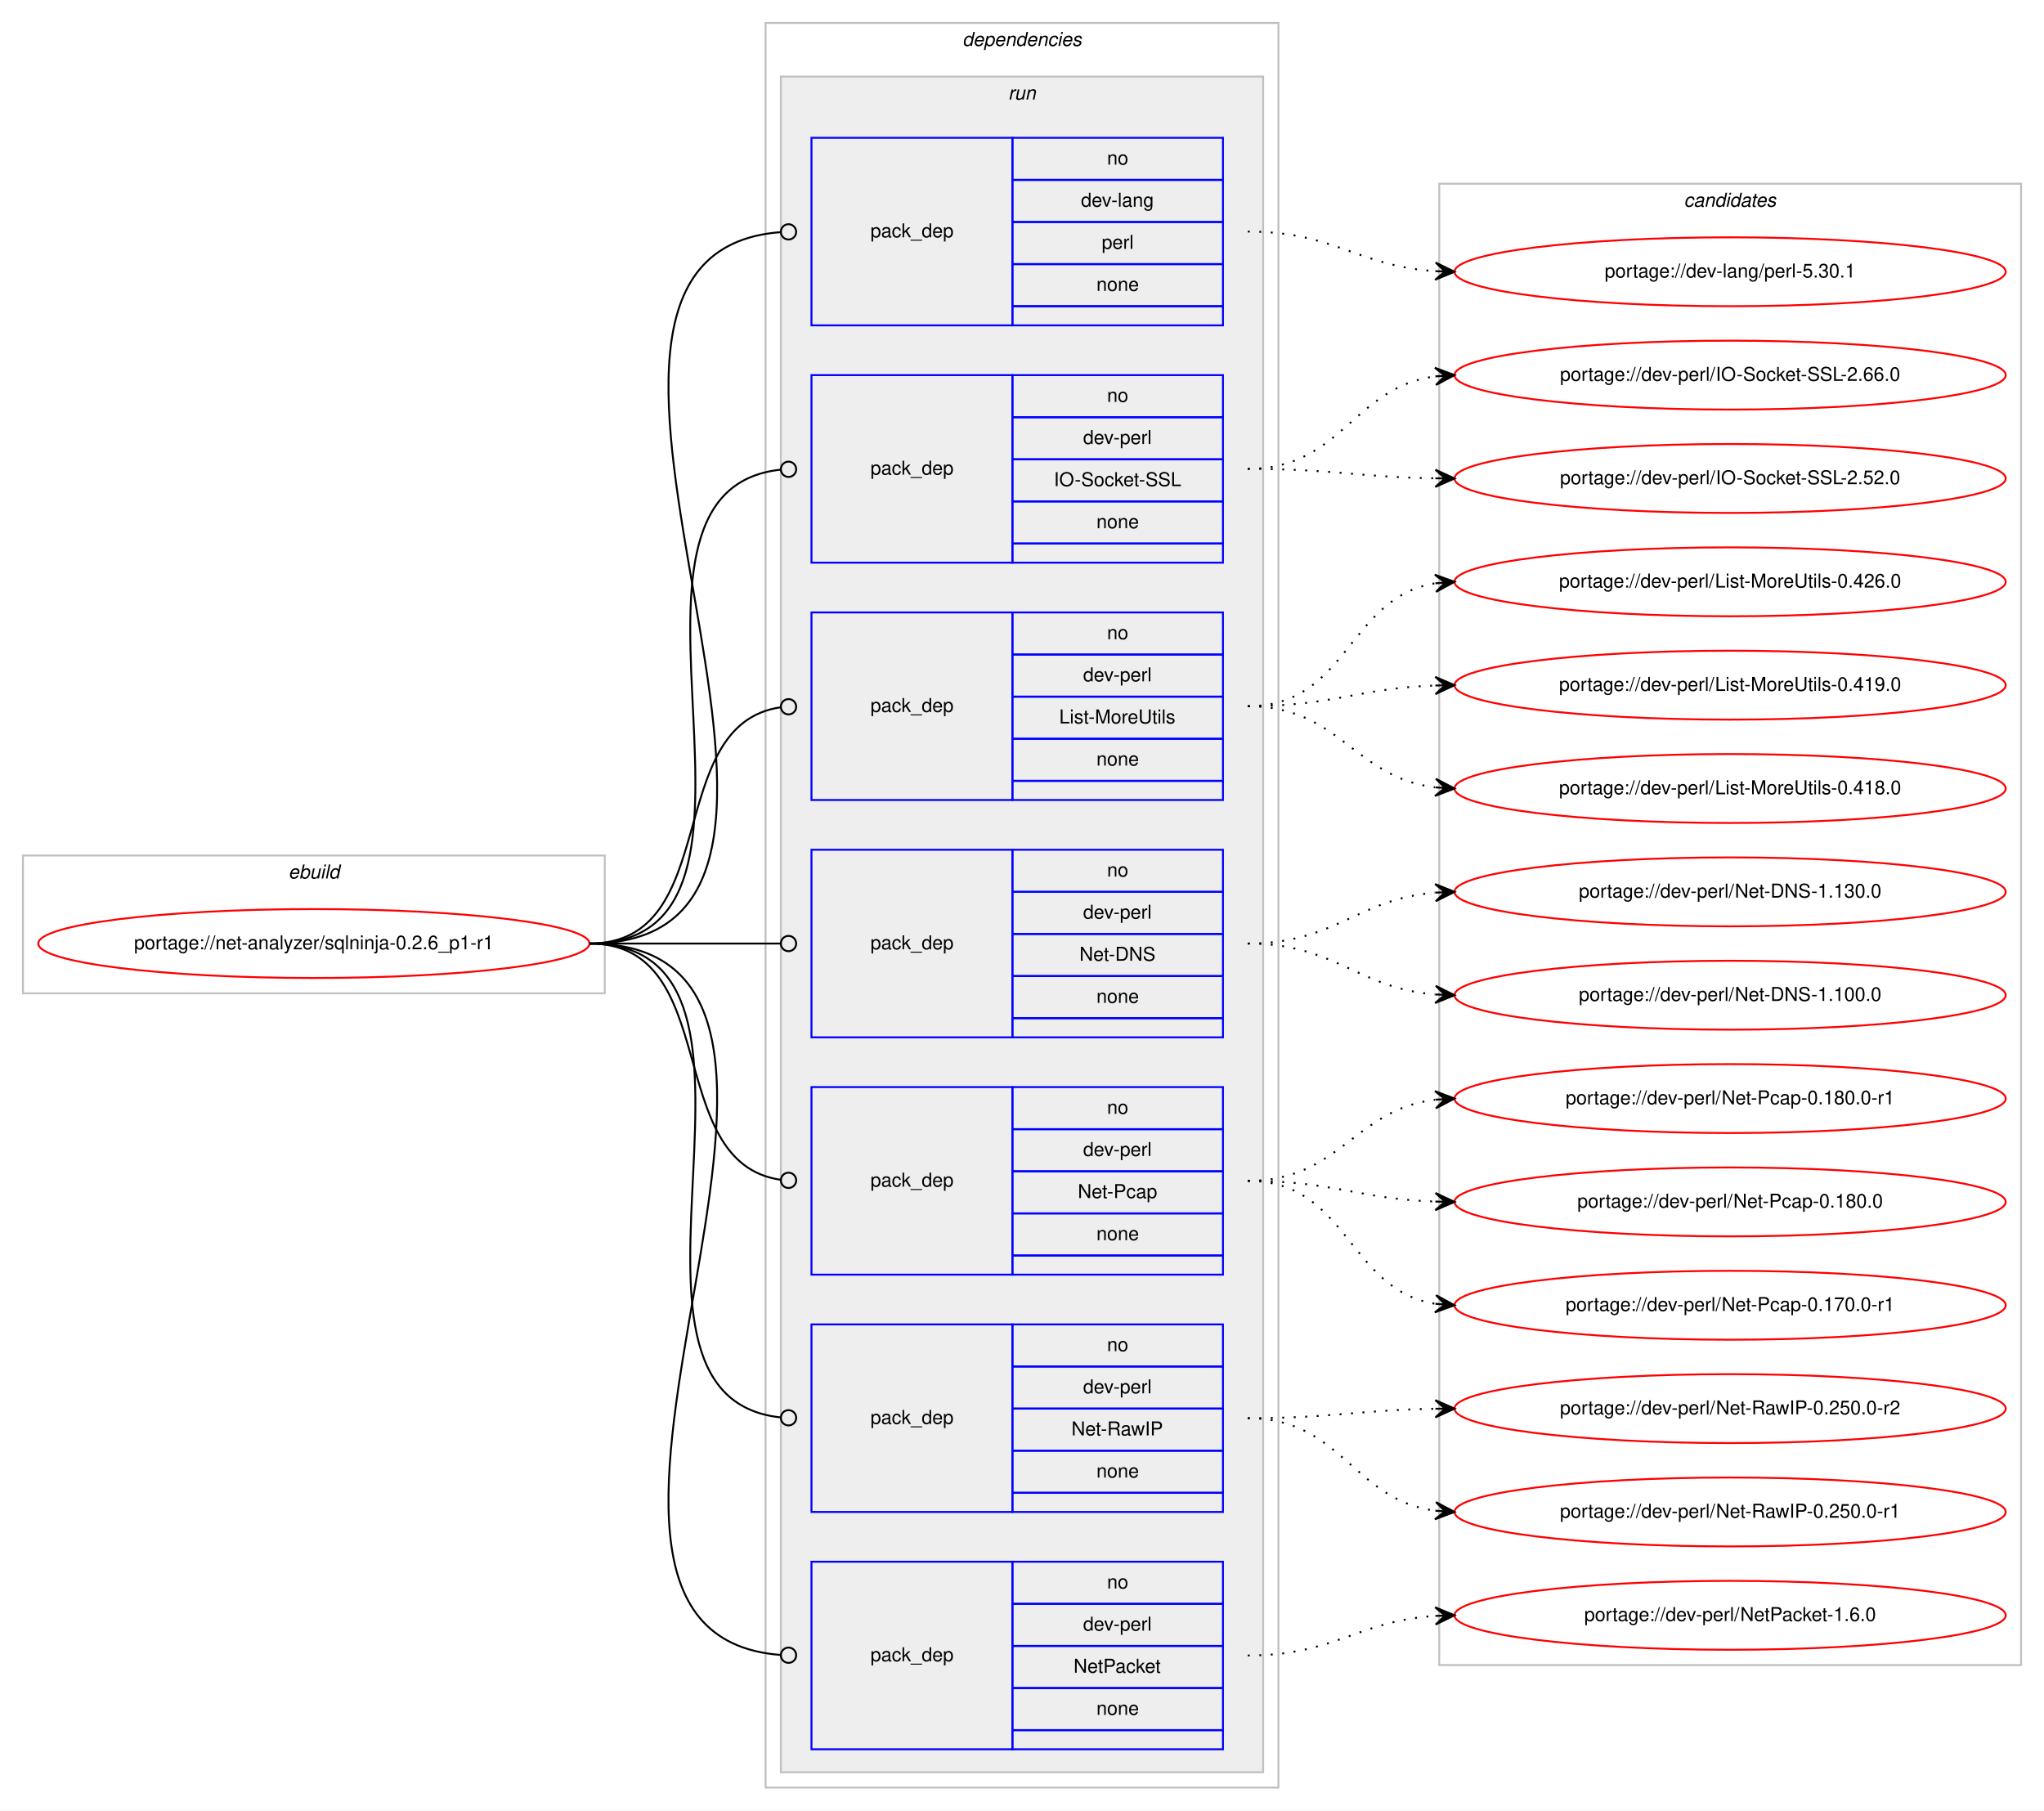
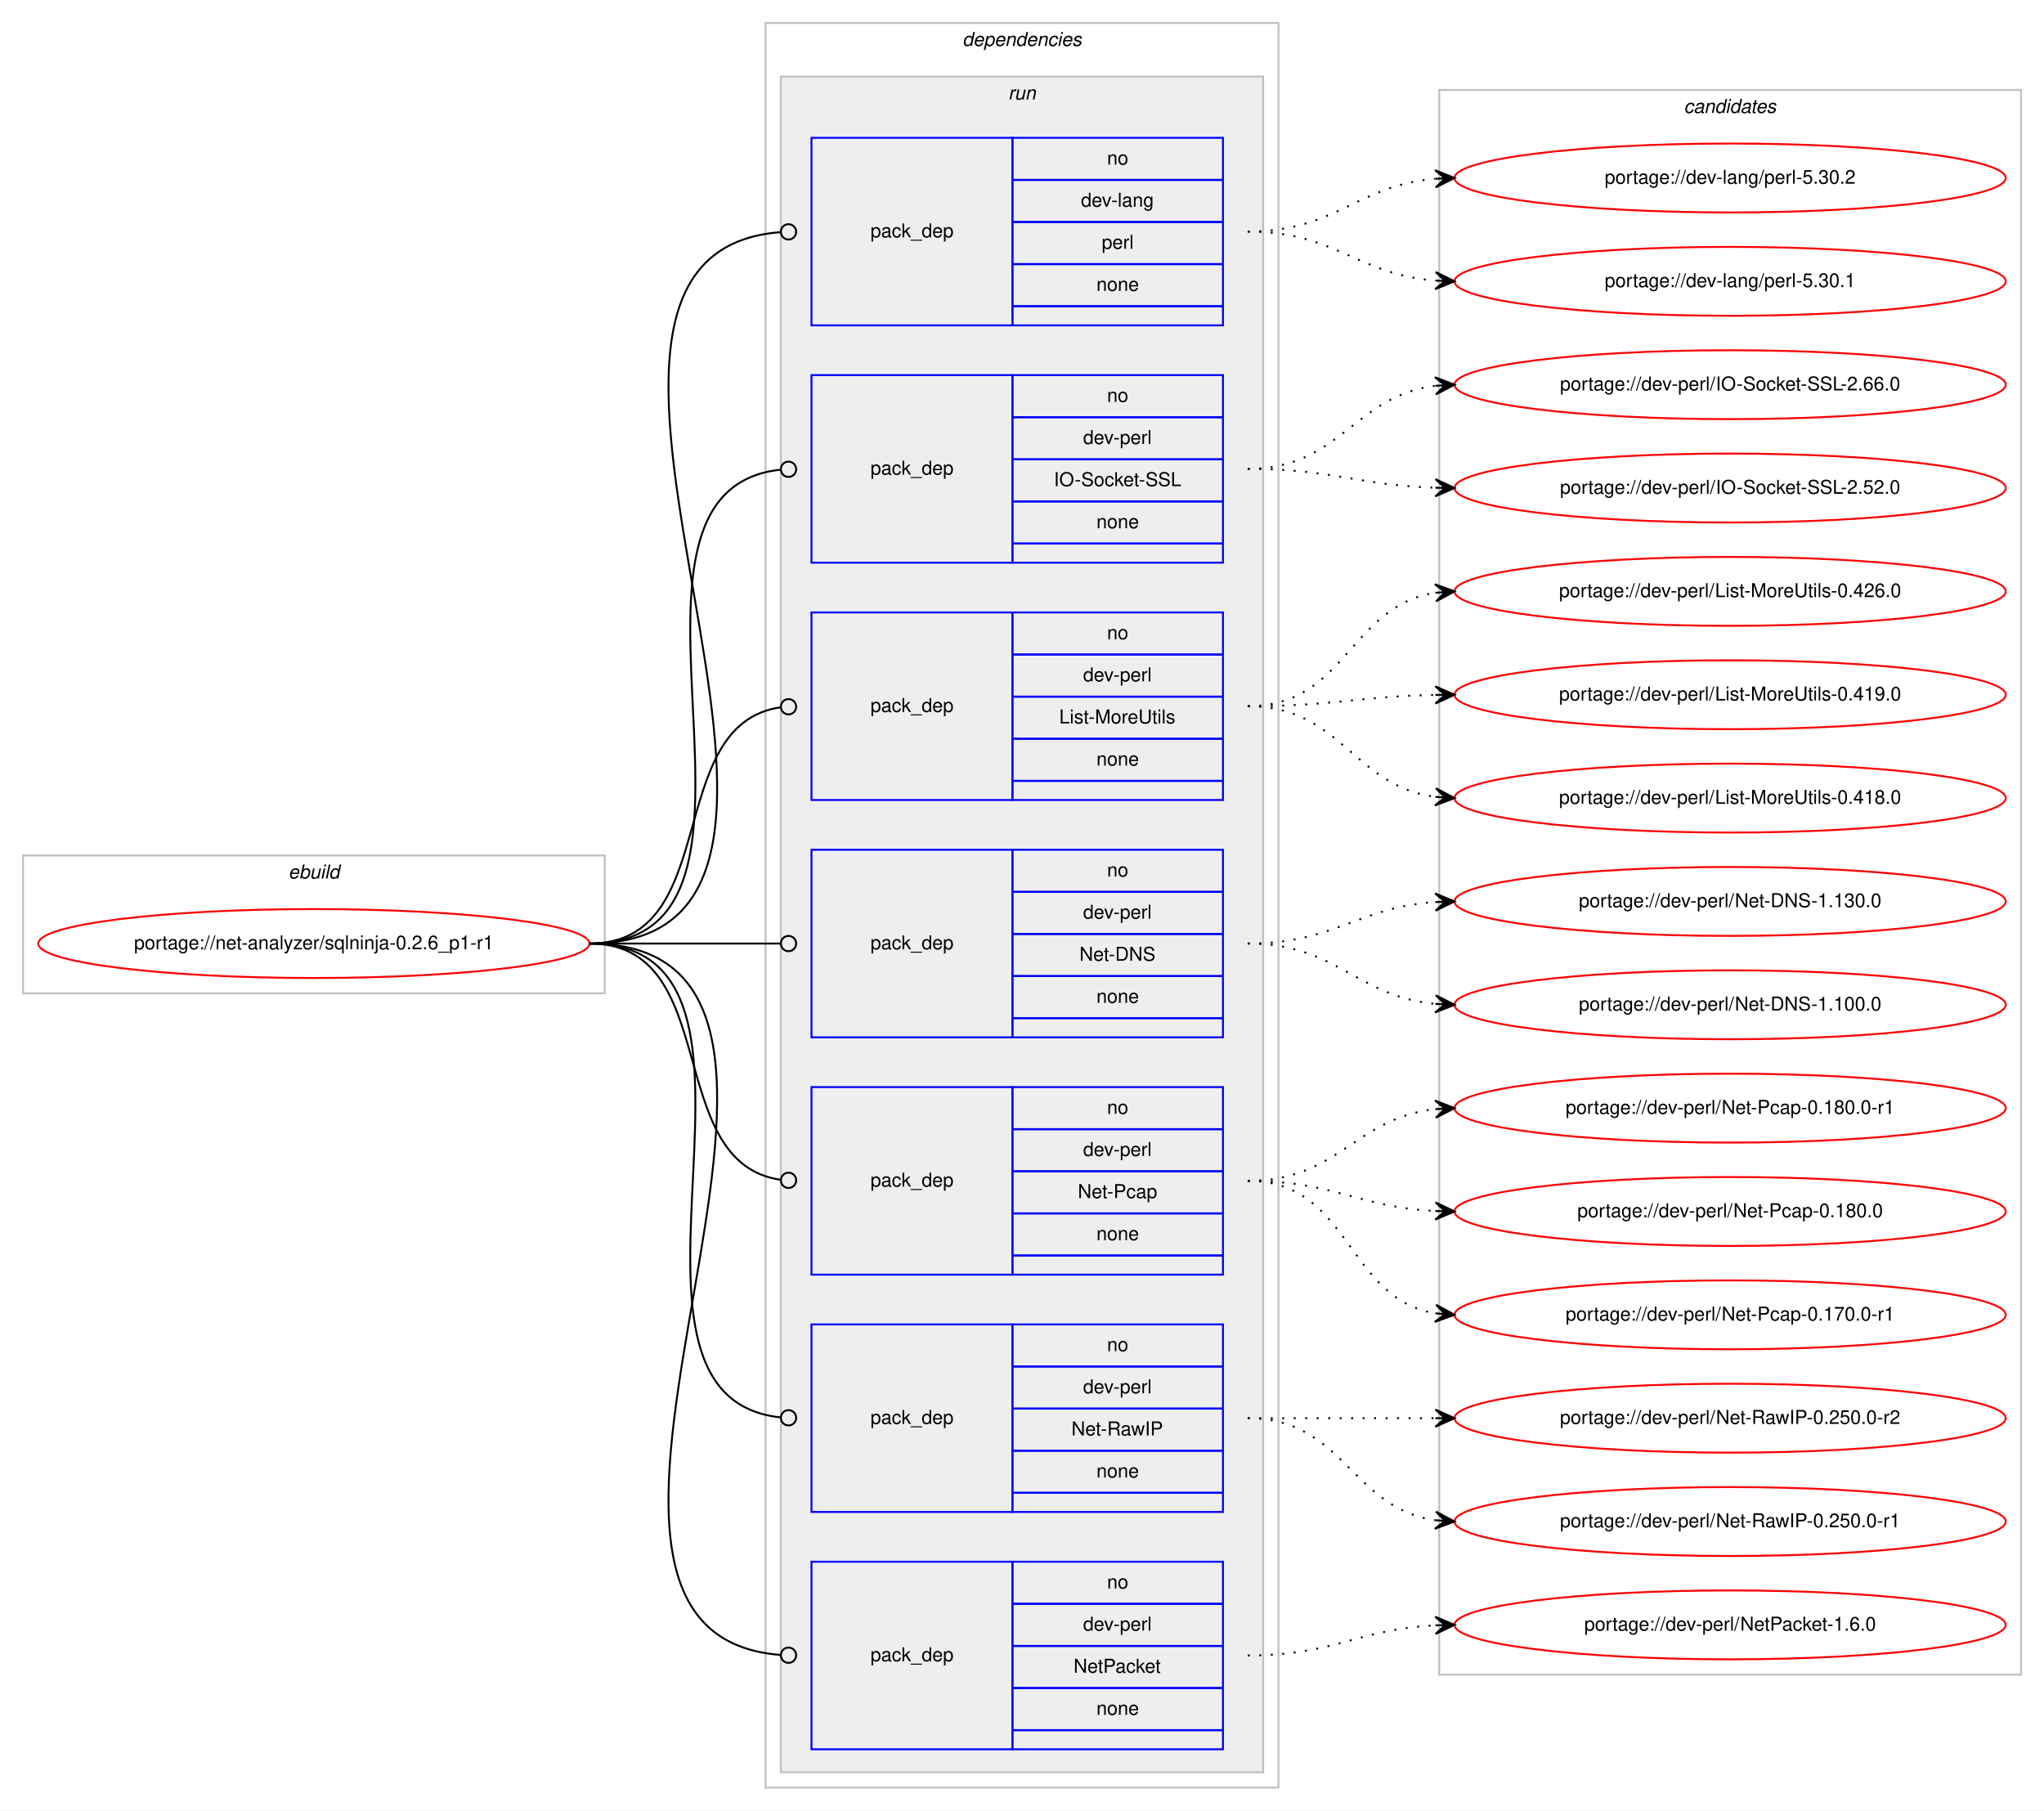
<svg xmlns="http://www.w3.org/2000/svg" xmlns:xlink="http://www.w3.org/1999/xlink" width="1068pt" height="946pt" viewBox="0.00 0.00 1068.00 946.00">
  <g id="graph0" class="graph" transform="scale(1 1) rotate(0) translate(4 942)">
    <polygon fill="#ffffff" stroke="transparent" points="-4,4 -4,-942 1064,-942 1064,4 -4,4" />
    <g id="clust1" class="cluster">
      <polygon fill="none" stroke="#c0c0c0" points="8,-423 8,-495 312,-495 312,-423 8,-423" />
      <text text-anchor="start" x="146.663" y="-483" font-family="Helvetica,sans-Serif" font-style="italic" font-size="10.00" fill="#000000">ebuild</text>
    </g>
    <g id="clust2" class="cluster">
      <polygon fill="none" stroke="#c0c0c0" points="396,-8 396,-930 664,-930 664,-8 396,-8" />
      <text text-anchor="start" x="498.875" y="-918" font-family="Helvetica,sans-Serif" font-style="italic" font-size="10.00" fill="#000000">dependencies</text>
    </g>
    <g id="clust5" class="cluster">
      <polygon fill="#eeeeee" stroke="#c0c0c0" points="404,-16 404,-902 656,-902 656,-16 404,-16" />
      <text text-anchor="start" x="522.777" y="-890" font-family="Helvetica,sans-Serif" font-style="italic" font-size="10.00" fill="#000000">run</text>
    </g>
    <g id="clust13" class="cluster">
-       <polygon fill="none" stroke="#c0c0c0" points="748,-72 748,-846 1052,-846 1052,-72 748,-72" />
-       <text text-anchor="start" x="875.824" y="-834" font-family="Helvetica,sans-Serif" font-style="italic" font-size="10.00" fill="#000000">candidates</text>
+       <polygon fill="none" stroke="#c0c0c0" points="748,-67 748,-895 1052,-895 1052,-67 748,-67" />
+       <text text-anchor="start" x="875.824" y="-883" font-family="Helvetica,sans-Serif" font-style="italic" font-size="10.00" fill="#000000">candidates</text>
    </g>
    <g id="node1" class="node">
      <g id="a_node1">
        <a xlink:href="../net-analyzer/sqlninja-0.2.6_p1-r1.svg" xlink:title="portage://net-analyzer/sqlninja-0.2.6_p1-r1">
          <ellipse fill="none" stroke="#ff0000" cx="160" cy="-449" rx="144" ry="18" />
          <text text-anchor="middle" x="160" y="-446" font-family="Helvetica,sans-Serif" font-size="10.00" fill="#000000">portage://net-analyzer/sqlninja-0.2.6_p1-r1</text>
        </a>
      </g>
    </g>
    <g id="node2" class="node">
      <polygon fill="none" stroke="#0000ff" points="420,-772 420,-870 525,-870 525,-772 420,-772" />
      <text text-anchor="start" x="450.823" y="-818" font-family="Helvetica,sans-Serif" font-size="10.00" fill="#000000">pack_dep</text>
      <polygon fill="none" stroke="#0000ff" points="525,-848 525,-870 635,-870 635,-848 525,-848" />
      <text text-anchor="start" x="574.441" y="-856" font-family="Helvetica,sans-Serif" font-size="10.00" fill="#000000">no</text>
      <polygon fill="none" stroke="#0000ff" points="525,-826 525,-848 635,-848 635,-826 525,-826" />
      <text text-anchor="start" x="560.828" y="-834" font-family="Helvetica,sans-Serif" font-size="10.00" fill="#000000">dev-lang</text>
      <polygon fill="none" stroke="#0000ff" points="525,-804 525,-826 635,-826 635,-804 525,-804" />
      <text text-anchor="start" x="571.667" y="-812" font-family="Helvetica,sans-Serif" font-size="10.00" fill="#000000">perl</text>
      <polygon fill="none" stroke="#0000ff" points="525,-782 525,-804 635,-804 635,-782 525,-782" />
      <text text-anchor="start" x="568.882" y="-790" font-family="Helvetica,sans-Serif" font-size="10.00" fill="#000000">none</text>
      <polygon fill="none" stroke="#0000ff" points="525,-772 525,-782 635,-782 635,-772 525,-772" />
    </g>
    <g id="edge1" class="edge">
      <path fill="none" stroke="#000000" d="M304,-449C473.302,-449 247.574,-808.751 403.76,-820.696" />
      <ellipse fill="none" stroke="#000000" cx="408.003" cy="-820.852" rx="4" ry="4" />
    </g>
    <g id="node3" class="node">
      <polygon fill="none" stroke="#0000ff" points="420,-648 420,-746 525,-746 525,-648 420,-648" />
      <text text-anchor="start" x="450.823" y="-694" font-family="Helvetica,sans-Serif" font-size="10.00" fill="#000000">pack_dep</text>
      <polygon fill="none" stroke="#0000ff" points="525,-724 525,-746 635,-746 635,-724 525,-724" />
      <text text-anchor="start" x="574.441" y="-732" font-family="Helvetica,sans-Serif" font-size="10.00" fill="#000000">no</text>
      <polygon fill="none" stroke="#0000ff" points="525,-702 525,-724 635,-724 635,-702 525,-702" />
      <text text-anchor="start" x="561.943" y="-710" font-family="Helvetica,sans-Serif" font-size="10.00" fill="#000000">dev-perl</text>
      <polygon fill="none" stroke="#0000ff" points="525,-680 525,-702 635,-702 635,-680 525,-680" />
      <text text-anchor="start" x="546.66" y="-688" font-family="Helvetica,sans-Serif" font-size="10.00" fill="#000000">IO-Socket-SSL</text>
      <polygon fill="none" stroke="#0000ff" points="525,-658 525,-680 635,-680 635,-658 525,-658" />
      <text text-anchor="start" x="568.882" y="-666" font-family="Helvetica,sans-Serif" font-size="10.00" fill="#000000">none</text>
      <polygon fill="none" stroke="#0000ff" points="525,-648 525,-658 635,-658 635,-648 525,-648" />
    </g>
    <g id="edge2" class="edge">
      <path fill="none" stroke="#000000" d="M304,-449C421.403,-449 297.849,-685.511 403.957,-696.598" />
      <ellipse fill="none" stroke="#000000" cx="408.005" cy="-696.8" rx="4" ry="4" />
    </g>
    <g id="node4" class="node">
      <polygon fill="none" stroke="#0000ff" points="420,-524 420,-622 525,-622 525,-524 420,-524" />
      <text text-anchor="start" x="450.823" y="-570" font-family="Helvetica,sans-Serif" font-size="10.00" fill="#000000">pack_dep</text>
      <polygon fill="none" stroke="#0000ff" points="525,-600 525,-622 635,-622 635,-600 525,-600" />
      <text text-anchor="start" x="574.441" y="-608" font-family="Helvetica,sans-Serif" font-size="10.00" fill="#000000">no</text>
      <polygon fill="none" stroke="#0000ff" points="525,-578 525,-600 635,-600 635,-578 525,-578" />
      <text text-anchor="start" x="561.943" y="-586" font-family="Helvetica,sans-Serif" font-size="10.00" fill="#000000">dev-perl</text>
      <polygon fill="none" stroke="#0000ff" points="525,-556 525,-578 635,-578 635,-556 525,-556" />
      <text text-anchor="start" x="549.451" y="-564" font-family="Helvetica,sans-Serif" font-size="10.00" fill="#000000">List-MoreUtils</text>
      <polygon fill="none" stroke="#0000ff" points="525,-534 525,-556 635,-556 635,-534 525,-534" />
      <text text-anchor="start" x="568.882" y="-542" font-family="Helvetica,sans-Serif" font-size="10.00" fill="#000000">none</text>
      <polygon fill="none" stroke="#0000ff" points="525,-524 525,-534 635,-534 635,-524 525,-524" />
    </g>
    <g id="edge3" class="edge">
      <path fill="none" stroke="#000000" d="M304,-449C374.229,-449 341.728,-563.502 403.932,-572.447" />
      <ellipse fill="none" stroke="#000000" cx="408.009" cy="-572.726" rx="4" ry="4" />
    </g>
    <g id="node5" class="node">
      <polygon fill="none" stroke="#0000ff" points="420,-400 420,-498 525,-498 525,-400 420,-400" />
      <text text-anchor="start" x="450.823" y="-446" font-family="Helvetica,sans-Serif" font-size="10.00" fill="#000000">pack_dep</text>
      <polygon fill="none" stroke="#0000ff" points="525,-476 525,-498 635,-498 635,-476 525,-476" />
      <text text-anchor="start" x="574.441" y="-484" font-family="Helvetica,sans-Serif" font-size="10.00" fill="#000000">no</text>
      <polygon fill="none" stroke="#0000ff" points="525,-454 525,-476 635,-476 635,-454 525,-454" />
      <text text-anchor="start" x="561.943" y="-462" font-family="Helvetica,sans-Serif" font-size="10.00" fill="#000000">dev-perl</text>
      <polygon fill="none" stroke="#0000ff" points="525,-432 525,-454 635,-454 635,-432 525,-432" />
      <text text-anchor="start" x="560.004" y="-440" font-family="Helvetica,sans-Serif" font-size="10.00" fill="#000000">Net-DNS</text>
      <polygon fill="none" stroke="#0000ff" points="525,-410 525,-432 635,-432 635,-410 525,-410" />
      <text text-anchor="start" x="568.882" y="-418" font-family="Helvetica,sans-Serif" font-size="10.00" fill="#000000">none</text>
      <polygon fill="none" stroke="#0000ff" points="525,-400 525,-410 635,-410 635,-400 525,-400" />
    </g>
    <g id="edge4" class="edge">
      <path fill="none" stroke="#000000" d="M304,-449C349.188,-449 362.47,-449 403.919,-449" />
      <ellipse fill="none" stroke="#000000" cx="408" cy="-449" rx="4" ry="4" />
    </g>
    <g id="node6" class="node">
      <polygon fill="none" stroke="#0000ff" points="420,-276 420,-374 525,-374 525,-276 420,-276" />
      <text text-anchor="start" x="450.823" y="-322" font-family="Helvetica,sans-Serif" font-size="10.00" fill="#000000">pack_dep</text>
      <polygon fill="none" stroke="#0000ff" points="525,-352 525,-374 635,-374 635,-352 525,-352" />
      <text text-anchor="start" x="574.441" y="-360" font-family="Helvetica,sans-Serif" font-size="10.00" fill="#000000">no</text>
      <polygon fill="none" stroke="#0000ff" points="525,-330 525,-352 635,-352 635,-330 525,-330" />
      <text text-anchor="start" x="561.943" y="-338" font-family="Helvetica,sans-Serif" font-size="10.00" fill="#000000">dev-perl</text>
      <polygon fill="none" stroke="#0000ff" points="525,-308 525,-330 635,-330 635,-308 525,-308" />
      <text text-anchor="start" x="559.163" y="-316" font-family="Helvetica,sans-Serif" font-size="10.00" fill="#000000">Net-Pcap</text>
      <polygon fill="none" stroke="#0000ff" points="525,-286 525,-308 635,-308 635,-286 525,-286" />
      <text text-anchor="start" x="568.882" y="-294" font-family="Helvetica,sans-Serif" font-size="10.00" fill="#000000">none</text>
      <polygon fill="none" stroke="#0000ff" points="525,-276 525,-286 635,-286 635,-276 525,-276" />
    </g>
    <g id="edge5" class="edge">
      <path fill="none" stroke="#000000" d="M304,-449C374.229,-449 341.728,-334.498 403.932,-325.553" />
      <ellipse fill="none" stroke="#000000" cx="408.009" cy="-325.274" rx="4" ry="4" />
    </g>
    <g id="node7" class="node">
      <polygon fill="none" stroke="#0000ff" points="420,-152 420,-250 525,-250 525,-152 420,-152" />
      <text text-anchor="start" x="450.823" y="-198" font-family="Helvetica,sans-Serif" font-size="10.00" fill="#000000">pack_dep</text>
      <polygon fill="none" stroke="#0000ff" points="525,-228 525,-250 635,-250 635,-228 525,-228" />
      <text text-anchor="start" x="574.441" y="-236" font-family="Helvetica,sans-Serif" font-size="10.00" fill="#000000">no</text>
      <polygon fill="none" stroke="#0000ff" points="525,-206 525,-228 635,-228 635,-206 525,-206" />
      <text text-anchor="start" x="561.943" y="-214" font-family="Helvetica,sans-Serif" font-size="10.00" fill="#000000">dev-perl</text>
      <polygon fill="none" stroke="#0000ff" points="525,-184 525,-206 635,-206 635,-184 525,-184" />
      <text text-anchor="start" x="555.835" y="-192" font-family="Helvetica,sans-Serif" font-size="10.00" fill="#000000">Net-RawIP</text>
      <polygon fill="none" stroke="#0000ff" points="525,-162 525,-184 635,-184 635,-162 525,-162" />
      <text text-anchor="start" x="568.882" y="-170" font-family="Helvetica,sans-Serif" font-size="10.00" fill="#000000">none</text>
      <polygon fill="none" stroke="#0000ff" points="525,-152 525,-162 635,-162 635,-152 525,-152" />
    </g>
    <g id="edge6" class="edge">
      <path fill="none" stroke="#000000" d="M304,-449C421.403,-449 297.849,-212.489 403.957,-201.402" />
      <ellipse fill="none" stroke="#000000" cx="408.005" cy="-201.2" rx="4" ry="4" />
    </g>
    <g id="node8" class="node">
      <polygon fill="none" stroke="#0000ff" points="420,-28 420,-126 525,-126 525,-28 420,-28" />
      <text text-anchor="start" x="450.823" y="-74" font-family="Helvetica,sans-Serif" font-size="10.00" fill="#000000">pack_dep</text>
      <polygon fill="none" stroke="#0000ff" points="525,-104 525,-126 635,-126 635,-104 525,-104" />
      <text text-anchor="start" x="574.441" y="-112" font-family="Helvetica,sans-Serif" font-size="10.00" fill="#000000">no</text>
      <polygon fill="none" stroke="#0000ff" points="525,-82 525,-104 635,-104 635,-82 525,-82" />
      <text text-anchor="start" x="561.943" y="-90" font-family="Helvetica,sans-Serif" font-size="10.00" fill="#000000">dev-perl</text>
      <polygon fill="none" stroke="#0000ff" points="525,-60 525,-82 635,-82 635,-60 525,-60" />
      <text text-anchor="start" x="556.938" y="-68" font-family="Helvetica,sans-Serif" font-size="10.00" fill="#000000">NetPacket</text>
      <polygon fill="none" stroke="#0000ff" points="525,-38 525,-60 635,-60 635,-38 525,-38" />
      <text text-anchor="start" x="568.882" y="-46" font-family="Helvetica,sans-Serif" font-size="10.00" fill="#000000">none</text>
      <polygon fill="none" stroke="#0000ff" points="525,-28 525,-38 635,-38 635,-28 525,-28" />
    </g>
    <g id="edge7" class="edge">
      <path fill="none" stroke="#000000" d="M304,-449C473.302,-449 247.574,-89.249 403.76,-77.304" />
      <ellipse fill="none" stroke="#000000" cx="408.003" cy="-77.148" rx="4" ry="4" />
    </g>
    <g id="node9" class="node">
      <g id="a_node9">
-         <a xlink:href="../dev-lang/perl-5.30.1.svg" xlink:title="portage://dev-lang/perl-5.30.1">
-           <ellipse fill="none" stroke="#ff0000" cx="900" cy="-800" rx="144" ry="18" />
-           <text text-anchor="middle" x="900" y="-797" font-family="Helvetica,sans-Serif" font-size="10.00" fill="#000000">portage://dev-lang/perl-5.30.1</text>
+         <a xlink:href="../dev-lang/perl-5.30.2.svg" xlink:title="portage://dev-lang/perl-5.30.2">
+           <ellipse fill="none" stroke="#ff0000" cx="900" cy="-849" rx="144" ry="18" />
+           <text text-anchor="middle" x="900" y="-846" font-family="Helvetica,sans-Serif" font-size="10.00" fill="#000000">portage://dev-lang/perl-5.30.2</text>
        </a>
      </g>
    </g>
    <g id="edge8" class="edge">
-       <path fill="none" stroke="#000000" stroke-dasharray="1,5" d="M648,-821C693.365,-821 705.424,-802.926 745.976,-800.313" />
-       <polygon fill="#000000" stroke="#000000" points="756,-800 746.145,-804.81 751.002,-800.156 746.005,-800.312 746.005,-800.312 746.005,-800.312 751.002,-800.156 745.864,-795.814 756,-800 756,-800" />
+       <path fill="none" stroke="#000000" stroke-dasharray="1,5" d="M648,-821C694.004,-821 704.924,-845.099 745.857,-848.582" />
+       <polygon fill="#000000" stroke="#000000" points="756,-849 745.823,-853.085 751.004,-848.794 746.009,-848.589 746.009,-848.589 746.009,-848.589 751.004,-848.794 746.194,-844.092 756,-849 756,-849" />
    </g>
    <g id="node10" class="node">
      <g id="a_node10">
-         <a xlink:href="../dev-perl/IO-Socket-SSL-2.66.0.svg" xlink:title="portage://dev-perl/IO-Socket-SSL-2.66.0">
-           <ellipse fill="none" stroke="#ff0000" cx="900" cy="-746" rx="144" ry="18" />
-           <text text-anchor="middle" x="900" y="-743" font-family="Helvetica,sans-Serif" font-size="10.00" fill="#000000">portage://dev-perl/IO-Socket-SSL-2.66.0</text>
+         <a xlink:href="../dev-lang/perl-5.30.1.svg" xlink:title="portage://dev-lang/perl-5.30.1">
+           <ellipse fill="none" stroke="#ff0000" cx="900" cy="-795" rx="144" ry="18" />
+           <text text-anchor="middle" x="900" y="-792" font-family="Helvetica,sans-Serif" font-size="10.00" fill="#000000">portage://dev-lang/perl-5.30.1</text>
        </a>
      </g>
    </g>
    <g id="edge9" class="edge">
-       <path fill="none" stroke="#000000" stroke-dasharray="1,5" d="M648,-697C697.106,-697 702.703,-739.53 745.861,-745.344" />
-       <polygon fill="#000000" stroke="#000000" points="756,-746 745.73,-749.845 751.01,-745.677 746.021,-745.355 746.021,-745.355 746.021,-745.355 751.01,-745.677 746.311,-740.864 756,-746 756,-746" />
+       <path fill="none" stroke="#000000" stroke-dasharray="1,5" d="M648,-821C693.803,-821 705.081,-798.622 745.895,-795.388" />
+       <polygon fill="#000000" stroke="#000000" points="756,-795 746.18,-799.88 751.004,-795.192 746.007,-795.384 746.007,-795.384 746.007,-795.384 751.004,-795.192 745.835,-790.887 756,-795 756,-795" />
    </g>
    <g id="node11" class="node">
      <g id="a_node11">
-         <a xlink:href="../dev-perl/IO-Socket-SSL-2.52.0.svg" xlink:title="portage://dev-perl/IO-Socket-SSL-2.52.0">
-           <ellipse fill="none" stroke="#ff0000" cx="900" cy="-692" rx="144" ry="18" />
-           <text text-anchor="middle" x="900" y="-689" font-family="Helvetica,sans-Serif" font-size="10.00" fill="#000000">portage://dev-perl/IO-Socket-SSL-2.52.0</text>
+         <a xlink:href="../dev-perl/IO-Socket-SSL-2.66.0.svg" xlink:title="portage://dev-perl/IO-Socket-SSL-2.66.0">
+           <ellipse fill="none" stroke="#ff0000" cx="900" cy="-741" rx="144" ry="18" />
+           <text text-anchor="middle" x="900" y="-738" font-family="Helvetica,sans-Serif" font-size="10.00" fill="#000000">portage://dev-perl/IO-Socket-SSL-2.66.0</text>
        </a>
      </g>
    </g>
    <g id="edge10" class="edge">
-       <path fill="none" stroke="#000000" stroke-dasharray="1,5" d="M648,-697C692.485,-697 705.983,-692.715 745.869,-692.078" />
-       <polygon fill="#000000" stroke="#000000" points="756,-692 746.035,-696.577 751,-692.039 746,-692.078 746,-692.078 746,-692.078 751,-692.039 745.965,-687.578 756,-692 756,-692" />
+       <path fill="none" stroke="#000000" stroke-dasharray="1,5" d="M648,-697C696.288,-697 703.354,-735.19 746.006,-740.411" />
+       <polygon fill="#000000" stroke="#000000" points="756,-741 745.753,-744.904 751.009,-740.706 746.017,-740.412 746.017,-740.412 746.017,-740.412 751.009,-740.706 746.282,-735.92 756,-741 756,-741" />
    </g>
    <g id="node12" class="node">
      <g id="a_node12">
-         <a xlink:href="../dev-perl/List-MoreUtils-0.426.0.svg" xlink:title="portage://dev-perl/List-MoreUtils-0.426.0">
-           <ellipse fill="none" stroke="#ff0000" cx="900" cy="-638" rx="144" ry="18" />
-           <text text-anchor="middle" x="900" y="-635" font-family="Helvetica,sans-Serif" font-size="10.00" fill="#000000">portage://dev-perl/List-MoreUtils-0.426.0</text>
+         <a xlink:href="../dev-perl/IO-Socket-SSL-2.52.0.svg" xlink:title="portage://dev-perl/IO-Socket-SSL-2.52.0">
+           <ellipse fill="none" stroke="#ff0000" cx="900" cy="-687" rx="144" ry="18" />
+           <text text-anchor="middle" x="900" y="-684" font-family="Helvetica,sans-Serif" font-size="10.00" fill="#000000">portage://dev-perl/IO-Socket-SSL-2.52.0</text>
        </a>
      </g>
    </g>
    <g id="edge11" class="edge">
-       <path fill="none" stroke="#000000" stroke-dasharray="1,5" d="M648,-573C700.412,-573 700.249,-629.891 745.884,-637.225" />
-       <polygon fill="#000000" stroke="#000000" points="756,-638 745.685,-641.723 751.015,-637.618 746.029,-637.236 746.029,-637.236 746.029,-637.236 751.015,-637.618 746.373,-632.749 756,-638 756,-638" />
+       <path fill="none" stroke="#000000" stroke-dasharray="1,5" d="M648,-697C692.628,-697 705.873,-688.429 745.842,-687.157" />
+       <polygon fill="#000000" stroke="#000000" points="756,-687 746.071,-691.654 751.001,-687.077 746.001,-687.155 746.001,-687.155 746.001,-687.155 751.001,-687.077 745.932,-682.655 756,-687 756,-687" />
    </g>
    <g id="node13" class="node">
      <g id="a_node13">
-         <a xlink:href="../dev-perl/List-MoreUtils-0.419.0.svg" xlink:title="portage://dev-perl/List-MoreUtils-0.419.0">
-           <ellipse fill="none" stroke="#ff0000" cx="900" cy="-584" rx="144" ry="18" />
-           <text text-anchor="middle" x="900" y="-581" font-family="Helvetica,sans-Serif" font-size="10.00" fill="#000000">portage://dev-perl/List-MoreUtils-0.419.0</text>
+         <a xlink:href="../dev-perl/List-MoreUtils-0.426.0.svg" xlink:title="portage://dev-perl/List-MoreUtils-0.426.0">
+           <ellipse fill="none" stroke="#ff0000" cx="900" cy="-633" rx="144" ry="18" />
+           <text text-anchor="middle" x="900" y="-630" font-family="Helvetica,sans-Serif" font-size="10.00" fill="#000000">portage://dev-perl/List-MoreUtils-0.426.0</text>
        </a>
      </g>
    </g>
    <g id="edge12" class="edge">
-       <path fill="none" stroke="#000000" stroke-dasharray="1,5" d="M648,-573C692.667,-573 705.842,-582.428 745.834,-583.827" />
-       <polygon fill="#000000" stroke="#000000" points="756,-584 745.925,-588.329 751.001,-583.915 746.001,-583.83 746.001,-583.83 746.001,-583.83 751.001,-583.915 746.078,-579.331 756,-584 756,-584" />
+       <path fill="none" stroke="#000000" stroke-dasharray="1,5" d="M648,-573C699.264,-573 701.082,-625.296 745.778,-632.241" />
+       <polygon fill="#000000" stroke="#000000" points="756,-633 745.694,-636.747 751.014,-632.63 746.027,-632.26 746.027,-632.26 746.027,-632.26 751.014,-632.63 746.361,-627.772 756,-633 756,-633" />
    </g>
    <g id="node14" class="node">
      <g id="a_node14">
-         <a xlink:href="../dev-perl/List-MoreUtils-0.418.0.svg" xlink:title="portage://dev-perl/List-MoreUtils-0.418.0">
-           <ellipse fill="none" stroke="#ff0000" cx="900" cy="-530" rx="144" ry="18" />
-           <text text-anchor="middle" x="900" y="-527" font-family="Helvetica,sans-Serif" font-size="10.00" fill="#000000">portage://dev-perl/List-MoreUtils-0.418.0</text>
+         <a xlink:href="../dev-perl/List-MoreUtils-0.419.0.svg" xlink:title="portage://dev-perl/List-MoreUtils-0.419.0">
+           <ellipse fill="none" stroke="#ff0000" cx="900" cy="-579" rx="144" ry="18" />
+           <text text-anchor="middle" x="900" y="-576" font-family="Helvetica,sans-Serif" font-size="10.00" fill="#000000">portage://dev-perl/List-MoreUtils-0.419.0</text>
        </a>
      </g>
    </g>
    <g id="edge13" class="edge">
-       <path fill="none" stroke="#000000" stroke-dasharray="1,5" d="M648,-573C696.032,-573 703.446,-535.834 745.766,-530.608" />
-       <polygon fill="#000000" stroke="#000000" points="756,-530 746.284,-535.085 751.009,-530.297 746.018,-530.593 746.018,-530.593 746.018,-530.593 751.009,-530.297 745.751,-526.101 756,-530 756,-530" />
+       <path fill="none" stroke="#000000" stroke-dasharray="1,5" d="M648,-573C692.506,-573 705.967,-578.142 745.865,-578.906" />
+       <polygon fill="#000000" stroke="#000000" points="756,-579 745.958,-583.407 751,-578.953 746,-578.907 746,-578.907 746,-578.907 751,-578.953 746.042,-574.407 756,-579 756,-579" />
    </g>
    <g id="node15" class="node">
      <g id="a_node15">
-         <a xlink:href="../dev-perl/Net-DNS-1.130.0.svg" xlink:title="portage://dev-perl/Net-DNS-1.130.0">
-           <ellipse fill="none" stroke="#ff0000" cx="900" cy="-476" rx="144" ry="18" />
-           <text text-anchor="middle" x="900" y="-473" font-family="Helvetica,sans-Serif" font-size="10.00" fill="#000000">portage://dev-perl/Net-DNS-1.130.0</text>
+         <a xlink:href="../dev-perl/List-MoreUtils-0.418.0.svg" xlink:title="portage://dev-perl/List-MoreUtils-0.418.0">
+           <ellipse fill="none" stroke="#ff0000" cx="900" cy="-525" rx="144" ry="18" />
+           <text text-anchor="middle" x="900" y="-522" font-family="Helvetica,sans-Serif" font-size="10.00" fill="#000000">portage://dev-perl/List-MoreUtils-0.418.0</text>
        </a>
      </g>
    </g>
    <g id="edge14" class="edge">
-       <path fill="none" stroke="#000000" stroke-dasharray="1,5" d="M648,-449C693.902,-449 705.004,-472.239 745.876,-475.597" />
-       <polygon fill="#000000" stroke="#000000" points="756,-476 745.829,-480.099 751.004,-475.801 746.008,-475.603 746.008,-475.603 746.008,-475.603 751.004,-475.801 746.187,-471.106 756,-476 756,-476" />
+       <path fill="none" stroke="#000000" stroke-dasharray="1,5" d="M648,-573C696.937,-573 702.838,-531.338 745.891,-525.642" />
+       <polygon fill="#000000" stroke="#000000" points="756,-525 746.306,-530.125 751.01,-525.317 746.02,-525.634 746.02,-525.634 746.02,-525.634 751.01,-525.317 745.735,-521.143 756,-525 756,-525" />
    </g>
    <g id="node16" class="node">
      <g id="a_node16">
-         <a xlink:href="../dev-perl/Net-DNS-1.100.0.svg" xlink:title="portage://dev-perl/Net-DNS-1.100.0">
-           <ellipse fill="none" stroke="#ff0000" cx="900" cy="-422" rx="144" ry="18" />
-           <text text-anchor="middle" x="900" y="-419" font-family="Helvetica,sans-Serif" font-size="10.00" fill="#000000">portage://dev-perl/Net-DNS-1.100.0</text>
+         <a xlink:href="../dev-perl/Net-DNS-1.130.0.svg" xlink:title="portage://dev-perl/Net-DNS-1.130.0">
+           <ellipse fill="none" stroke="#ff0000" cx="900" cy="-471" rx="144" ry="18" />
+           <text text-anchor="middle" x="900" y="-468" font-family="Helvetica,sans-Serif" font-size="10.00" fill="#000000">portage://dev-perl/Net-DNS-1.130.0</text>
        </a>
      </g>
    </g>
    <g id="edge15" class="edge">
-       <path fill="none" stroke="#000000" stroke-dasharray="1,5" d="M648,-449C693.902,-449 705.004,-425.761 745.876,-422.403" />
-       <polygon fill="#000000" stroke="#000000" points="756,-422 746.187,-426.894 751.004,-422.199 746.008,-422.397 746.008,-422.397 746.008,-422.397 751.004,-422.199 745.829,-417.901 756,-422 756,-422" />
+       <path fill="none" stroke="#000000" stroke-dasharray="1,5" d="M648,-449C693.446,-449 705.361,-467.935 745.961,-470.672" />
+       <polygon fill="#000000" stroke="#000000" points="756,-471 745.858,-475.171 751.003,-470.837 746.005,-470.673 746.005,-470.673 746.005,-470.673 751.003,-470.837 746.152,-466.176 756,-471 756,-471" />
    </g>
    <g id="node17" class="node">
      <g id="a_node17">
-         <a xlink:href="../dev-perl/Net-Pcap-0.180.0-r1.svg" xlink:title="portage://dev-perl/Net-Pcap-0.180.0-r1">
-           <ellipse fill="none" stroke="#ff0000" cx="900" cy="-368" rx="144" ry="18" />
-           <text text-anchor="middle" x="900" y="-365" font-family="Helvetica,sans-Serif" font-size="10.00" fill="#000000">portage://dev-perl/Net-Pcap-0.180.0-r1</text>
+         <a xlink:href="../dev-perl/Net-DNS-1.100.0.svg" xlink:title="portage://dev-perl/Net-DNS-1.100.0">
+           <ellipse fill="none" stroke="#ff0000" cx="900" cy="-417" rx="144" ry="18" />
+           <text text-anchor="middle" x="900" y="-414" font-family="Helvetica,sans-Serif" font-size="10.00" fill="#000000">portage://dev-perl/Net-DNS-1.100.0</text>
        </a>
      </g>
    </g>
    <g id="edge16" class="edge">
-       <path fill="none" stroke="#000000" stroke-dasharray="1,5" d="M648,-325C696.032,-325 703.446,-362.166 745.766,-367.392" />
-       <polygon fill="#000000" stroke="#000000" points="756,-368 745.751,-371.899 751.009,-367.704 746.018,-367.407 746.018,-367.407 746.018,-367.407 751.009,-367.704 746.284,-362.915 756,-368 756,-368" />
+       <path fill="none" stroke="#000000" stroke-dasharray="1,5" d="M648,-449C694.445,-449 704.579,-421.458 745.776,-417.477" />
+       <polygon fill="#000000" stroke="#000000" points="756,-417 746.221,-421.961 751.005,-417.233 746.011,-417.466 746.011,-417.466 746.011,-417.466 751.005,-417.233 745.801,-412.971 756,-417 756,-417" />
    </g>
    <g id="node18" class="node">
      <g id="a_node18">
-         <a xlink:href="../dev-perl/Net-Pcap-0.180.0.svg" xlink:title="portage://dev-perl/Net-Pcap-0.180.0">
-           <ellipse fill="none" stroke="#ff0000" cx="900" cy="-314" rx="144" ry="18" />
-           <text text-anchor="middle" x="900" y="-311" font-family="Helvetica,sans-Serif" font-size="10.00" fill="#000000">portage://dev-perl/Net-Pcap-0.180.0</text>
+         <a xlink:href="../dev-perl/Net-Pcap-0.180.0-r1.svg" xlink:title="portage://dev-perl/Net-Pcap-0.180.0-r1">
+           <ellipse fill="none" stroke="#ff0000" cx="900" cy="-363" rx="144" ry="18" />
+           <text text-anchor="middle" x="900" y="-360" font-family="Helvetica,sans-Serif" font-size="10.00" fill="#000000">portage://dev-perl/Net-Pcap-0.180.0-r1</text>
        </a>
      </g>
    </g>
    <g id="edge17" class="edge">
-       <path fill="none" stroke="#000000" stroke-dasharray="1,5" d="M648,-325C692.667,-325 705.842,-315.572 745.834,-314.173" />
-       <polygon fill="#000000" stroke="#000000" points="756,-314 746.078,-318.669 751.001,-314.085 746.001,-314.17 746.001,-314.17 746.001,-314.17 751.001,-314.085 745.925,-309.671 756,-314 756,-314" />
+       <path fill="none" stroke="#000000" stroke-dasharray="1,5" d="M648,-325C695.307,-325 704.019,-357.844 745.898,-362.463" />
+       <polygon fill="#000000" stroke="#000000" points="756,-363 745.775,-366.963 751.007,-362.735 746.014,-362.469 746.014,-362.469 746.014,-362.469 751.007,-362.735 746.253,-357.975 756,-363 756,-363" />
    </g>
    <g id="node19" class="node">
      <g id="a_node19">
-         <a xlink:href="../dev-perl/Net-Pcap-0.170.0-r1.svg" xlink:title="portage://dev-perl/Net-Pcap-0.170.0-r1">
-           <ellipse fill="none" stroke="#ff0000" cx="900" cy="-260" rx="144" ry="18" />
-           <text text-anchor="middle" x="900" y="-257" font-family="Helvetica,sans-Serif" font-size="10.00" fill="#000000">portage://dev-perl/Net-Pcap-0.170.0-r1</text>
+         <a xlink:href="../dev-perl/Net-Pcap-0.180.0.svg" xlink:title="portage://dev-perl/Net-Pcap-0.180.0">
+           <ellipse fill="none" stroke="#ff0000" cx="900" cy="-309" rx="144" ry="18" />
+           <text text-anchor="middle" x="900" y="-306" font-family="Helvetica,sans-Serif" font-size="10.00" fill="#000000">portage://dev-perl/Net-Pcap-0.180.0</text>
        </a>
      </g>
    </g>
    <g id="edge18" class="edge">
-       <path fill="none" stroke="#000000" stroke-dasharray="1,5" d="M648,-325C700.412,-325 700.249,-268.109 745.884,-260.775" />
-       <polygon fill="#000000" stroke="#000000" points="756,-260 746.373,-265.251 751.015,-260.382 746.029,-260.764 746.029,-260.764 746.029,-260.764 751.015,-260.382 745.685,-256.277 756,-260 756,-260" />
+       <path fill="none" stroke="#000000" stroke-dasharray="1,5" d="M648,-325C692.923,-325 705.643,-311.287 745.786,-309.251" />
+       <polygon fill="#000000" stroke="#000000" points="756,-309 746.114,-313.745 751.001,-309.123 746.003,-309.246 746.003,-309.246 746.003,-309.246 751.001,-309.123 745.892,-304.747 756,-309 756,-309" />
    </g>
    <g id="node20" class="node">
      <g id="a_node20">
-         <a xlink:href="../dev-perl/Net-RawIP-0.250.0-r2.svg" xlink:title="portage://dev-perl/Net-RawIP-0.250.0-r2">
-           <ellipse fill="none" stroke="#ff0000" cx="900" cy="-206" rx="144" ry="18" />
-           <text text-anchor="middle" x="900" y="-203" font-family="Helvetica,sans-Serif" font-size="10.00" fill="#000000">portage://dev-perl/Net-RawIP-0.250.0-r2</text>
+         <a xlink:href="../dev-perl/Net-Pcap-0.170.0-r1.svg" xlink:title="portage://dev-perl/Net-Pcap-0.170.0-r1">
+           <ellipse fill="none" stroke="#ff0000" cx="900" cy="-255" rx="144" ry="18" />
+           <text text-anchor="middle" x="900" y="-252" font-family="Helvetica,sans-Serif" font-size="10.00" fill="#000000">portage://dev-perl/Net-Pcap-0.170.0-r1</text>
        </a>
      </g>
    </g>
    <g id="edge19" class="edge">
-       <path fill="none" stroke="#000000" stroke-dasharray="1,5" d="M648,-201C692.485,-201 705.983,-205.285 745.869,-205.922" />
-       <polygon fill="#000000" stroke="#000000" points="756,-206 745.965,-210.422 751,-205.961 746,-205.922 746,-205.922 746,-205.922 751,-205.961 746.035,-201.423 756,-206 756,-206" />
+       <path fill="none" stroke="#000000" stroke-dasharray="1,5" d="M648,-325C701.625,-325 699.351,-263.477 745.989,-255.786" />
+       <polygon fill="#000000" stroke="#000000" points="756,-255 746.383,-260.269 751.015,-255.392 746.031,-255.783 746.031,-255.783 746.031,-255.783 751.015,-255.392 745.678,-251.297 756,-255 756,-255" />
    </g>
    <g id="node21" class="node">
      <g id="a_node21">
-         <a xlink:href="../dev-perl/Net-RawIP-0.250.0-r1.svg" xlink:title="portage://dev-perl/Net-RawIP-0.250.0-r1">
-           <ellipse fill="none" stroke="#ff0000" cx="900" cy="-152" rx="144" ry="18" />
-           <text text-anchor="middle" x="900" y="-149" font-family="Helvetica,sans-Serif" font-size="10.00" fill="#000000">portage://dev-perl/Net-RawIP-0.250.0-r1</text>
+         <a xlink:href="../dev-perl/Net-RawIP-0.250.0-r2.svg" xlink:title="portage://dev-perl/Net-RawIP-0.250.0-r2">
+           <ellipse fill="none" stroke="#ff0000" cx="900" cy="-201" rx="144" ry="18" />
+           <text text-anchor="middle" x="900" y="-198" font-family="Helvetica,sans-Serif" font-size="10.00" fill="#000000">portage://dev-perl/Net-RawIP-0.250.0-r2</text>
        </a>
      </g>
    </g>
    <g id="edge20" class="edge">
-       <path fill="none" stroke="#000000" stroke-dasharray="1,5" d="M648,-201C697.106,-201 702.703,-158.47 745.861,-152.656" />
-       <polygon fill="#000000" stroke="#000000" points="756,-152 746.311,-157.136 751.01,-152.323 746.021,-152.645 746.021,-152.645 746.021,-152.645 751.01,-152.323 745.73,-148.155 756,-152 756,-152" />
+       <path fill="none" stroke="#000000" stroke-dasharray="1,5" d="M648,-201C692.438,-201 706.02,-201 745.878,-201" />
+       <polygon fill="#000000" stroke="#000000" points="756,-201 746,-205.5 751,-201 746,-201 746,-201 746,-201 751,-201 746,-196.5 756,-201 756,-201" />
    </g>
    <g id="node22" class="node">
      <g id="a_node22">
+         <a xlink:href="../dev-perl/Net-RawIP-0.250.0-r1.svg" xlink:title="portage://dev-perl/Net-RawIP-0.250.0-r1">
+           <ellipse fill="none" stroke="#ff0000" cx="900" cy="-147" rx="144" ry="18" />
+           <text text-anchor="middle" x="900" y="-144" font-family="Helvetica,sans-Serif" font-size="10.00" fill="#000000">portage://dev-perl/Net-RawIP-0.250.0-r1</text>
+         </a>
+       </g>
+     </g>
+     <g id="edge21" class="edge">
+       <path fill="none" stroke="#000000" stroke-dasharray="1,5" d="M648,-201C698.102,-201 702.012,-153.934 745.979,-147.683" />
+       <polygon fill="#000000" stroke="#000000" points="756,-147 746.329,-152.169 751.012,-147.34 746.023,-147.68 746.023,-147.68 746.023,-147.68 751.012,-147.34 745.717,-143.19 756,-147 756,-147" />
+     </g>
+     <g id="node23" class="node">
+       <g id="a_node23">
        <a xlink:href="../dev-perl/NetPacket-1.6.0.svg" xlink:title="portage://dev-perl/NetPacket-1.6.0">
-           <ellipse fill="none" stroke="#ff0000" cx="900" cy="-98" rx="144" ry="18" />
-           <text text-anchor="middle" x="900" y="-95" font-family="Helvetica,sans-Serif" font-size="10.00" fill="#000000">portage://dev-perl/NetPacket-1.6.0</text>
-         </a>
-       </g>
-     </g>
-     <g id="edge21" class="edge">
-       <path fill="none" stroke="#000000" stroke-dasharray="1,5" d="M648,-77C693.365,-77 705.424,-95.075 745.976,-97.687" />
-       <polygon fill="#000000" stroke="#000000" points="756,-98 745.864,-102.186 751.002,-97.844 746.005,-97.688 746.005,-97.688 746.005,-97.688 751.002,-97.844 746.145,-93.19 756,-98 756,-98" />
+           <ellipse fill="none" stroke="#ff0000" cx="900" cy="-93" rx="144" ry="18" />
+           <text text-anchor="middle" x="900" y="-90" font-family="Helvetica,sans-Serif" font-size="10.00" fill="#000000">portage://dev-perl/NetPacket-1.6.0</text>
+         </a>
+       </g>
+     </g>
+     <g id="edge22" class="edge">
+       <path fill="none" stroke="#000000" stroke-dasharray="1,5" d="M648,-77C692.923,-77 705.643,-90.713 745.786,-92.749" />
+       <polygon fill="#000000" stroke="#000000" points="756,-93 745.892,-97.253 751.001,-92.877 746.003,-92.754 746.003,-92.754 746.003,-92.754 751.001,-92.877 746.114,-88.255 756,-93 756,-93" />
    </g>
  </g>
</svg>
